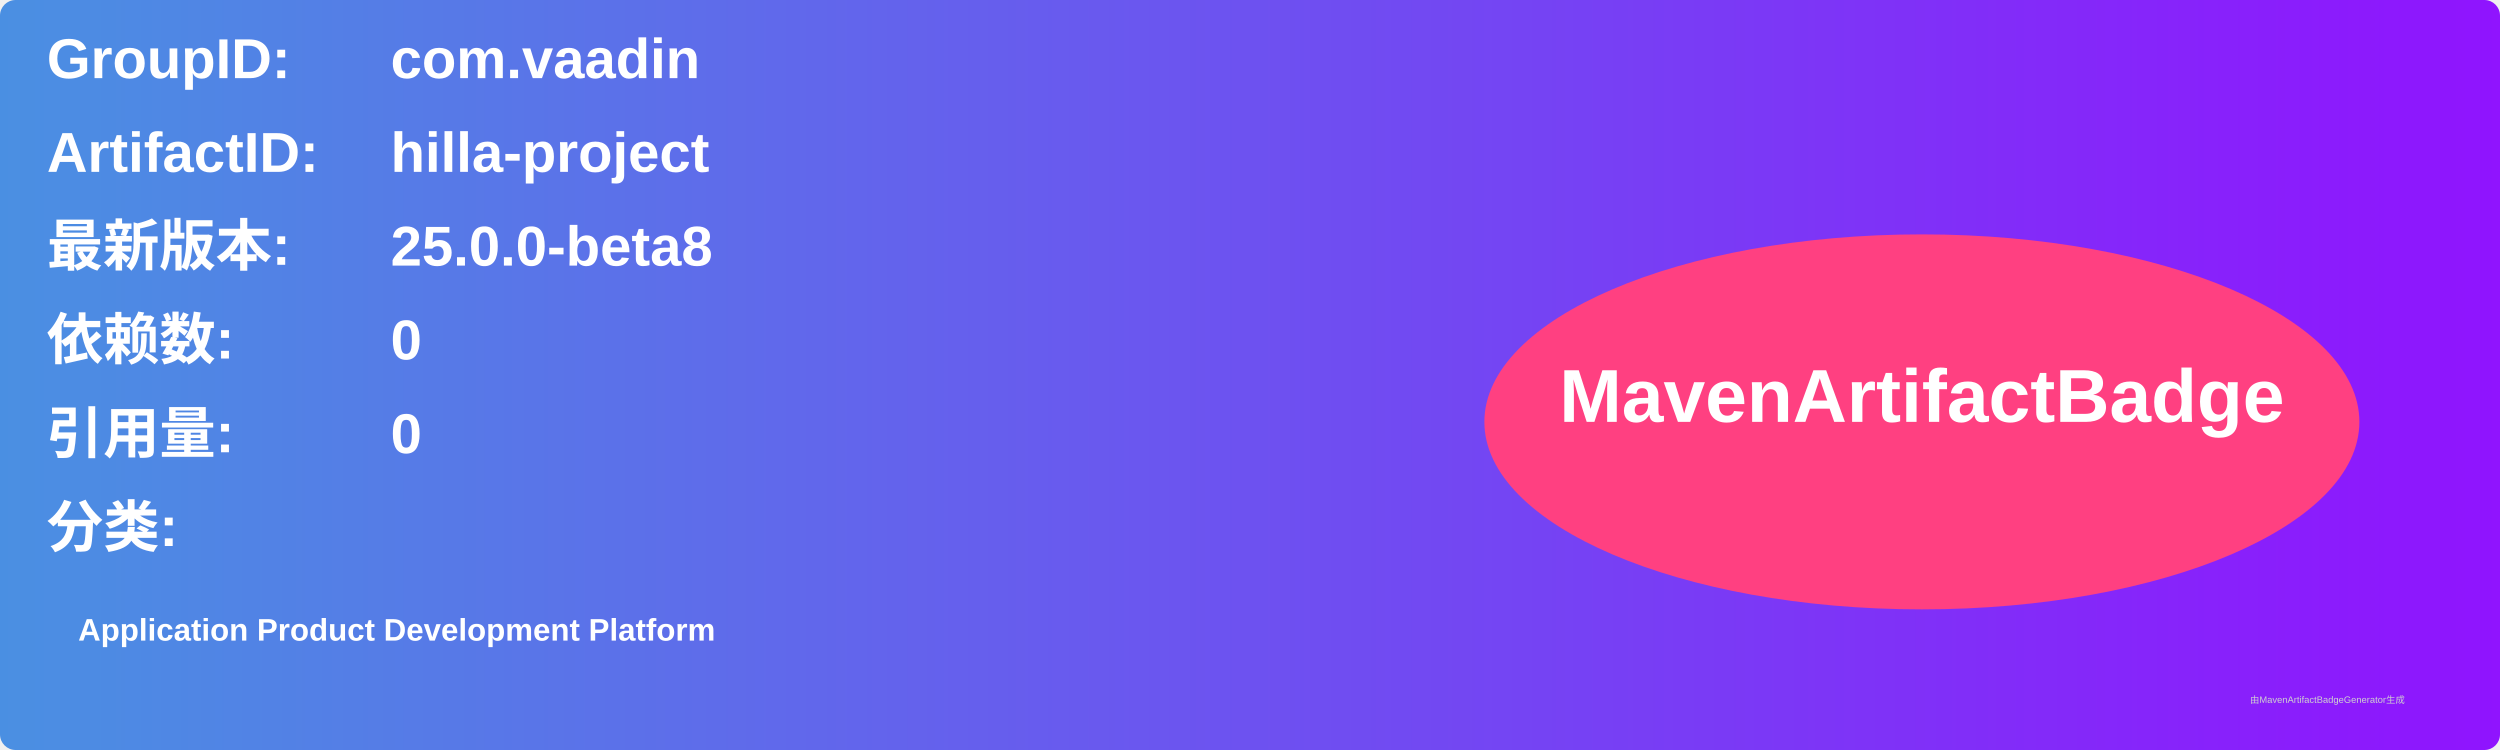
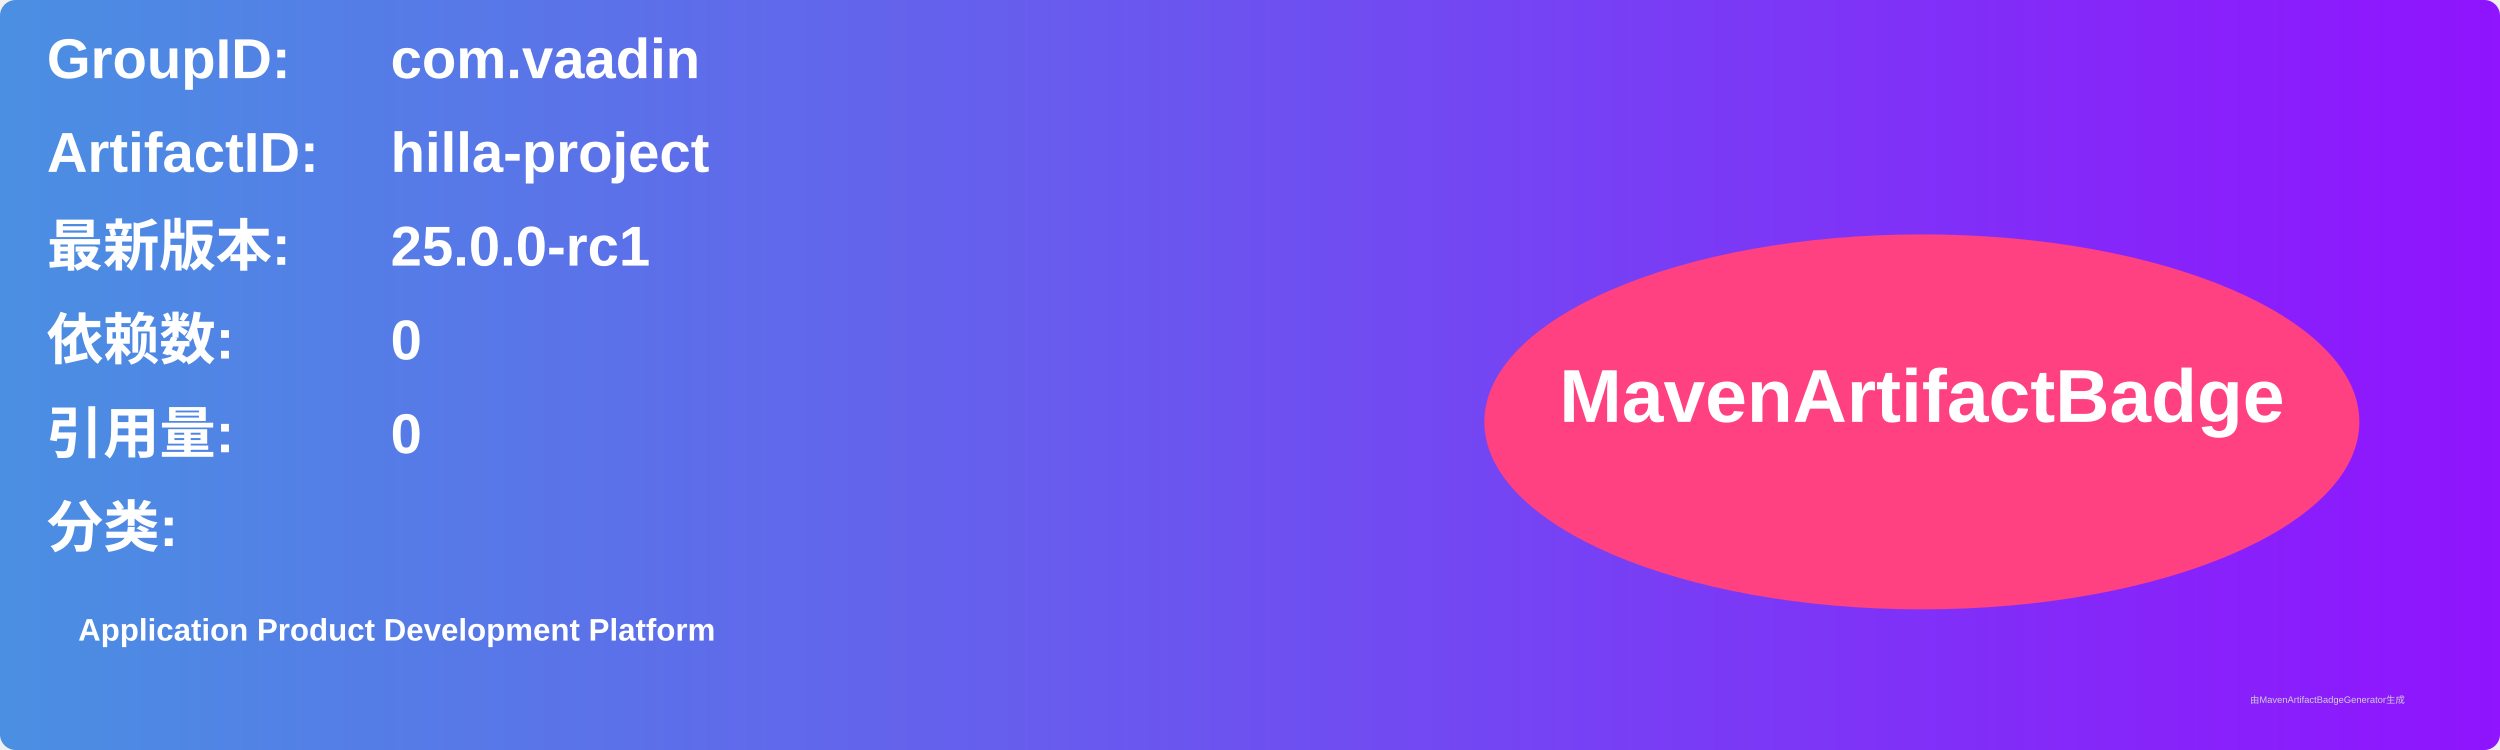
<svg xmlns="http://www.w3.org/2000/svg" width="800" height="240" viewBox="0 0 800 240">
  <linearGradient id="grad" x1="0%" y1="0%" x2="100%" y2="0%">
    <stop offset="0%" stop-color="#4a90e2" />
    <stop offset="100%" stop-color="#9013fe" />
  </linearGradient>
  <rect width="100%" height="100%" rx="5" ry="5" fill="url(#grad)" />
  <g transform="translate(15, 15)">
    <text x="0" y="10" font-family="Arial" font-size="18" fill="white" font-weight="bold" width="260">GroupID:</text>
    <text x="110" y="10" font-family="Arial" font-size="18" fill="white" font-weight="bold" width="460">com.vaadin</text>
    <text x="0" y="40" font-family="Arial" font-size="18" fill="white" font-weight="bold" width="260">ArtifactID:</text>
    <text x="110" y="40" font-family="Arial" font-size="18" fill="white" font-weight="bold" width="460">hilla-project</text>
    <text x="0" y="70" font-family="Arial" font-size="18" fill="white" font-weight="bold">最新版本:</text>
    <text x="110" y="70" font-family="Arial" font-size="18" fill="white" font-weight="bold">
-       <tspan font-weight="bold">25.0.0-beta8</tspan>
+       <tspan font-weight="bold">25.0.0-rc1</tspan>
    </text>
    <text x="0" y="100" font-family="Arial" font-size="18" fill="white" font-weight="bold">依赖数: </text>
    <text x="110" y="100" font-family="Arial" font-size="18" fill="white">
      <tspan font-weight="bold">0</tspan>
    </text>
    <text x="0" y="130" font-family="Arial" font-size="18" fill="white" font-weight="bold">引用量: </text>
    <text x="110" y="130" font-family="Arial" font-size="18" fill="white">
      <tspan font-weight="bold">0</tspan>
    </text>
    <text x="0" y="160" font-family="Arial" font-size="18" fill="white" font-weight="bold">分类:</text>
    <text x="10" y="190" font-family="Arial" font-size="10" fill="white">
      <tspan font-weight="bold">Application Product Development Platform</tspan>
    </text>
    <ellipse cx="600" cy="120" rx="140" ry="60" fill="#ff4081" />
    <text x="600" y="120" text-anchor="middle" font-family="Arial" font-size="24" fill="white" font-weight="bold">MavenArtifactBadge</text>
  </g>
  <text x="720" y="225" font-family="Arial" font-size="3" fill="#d0d0d0">由MavenArtifactBadgeGenerator生成</text>
</svg>
